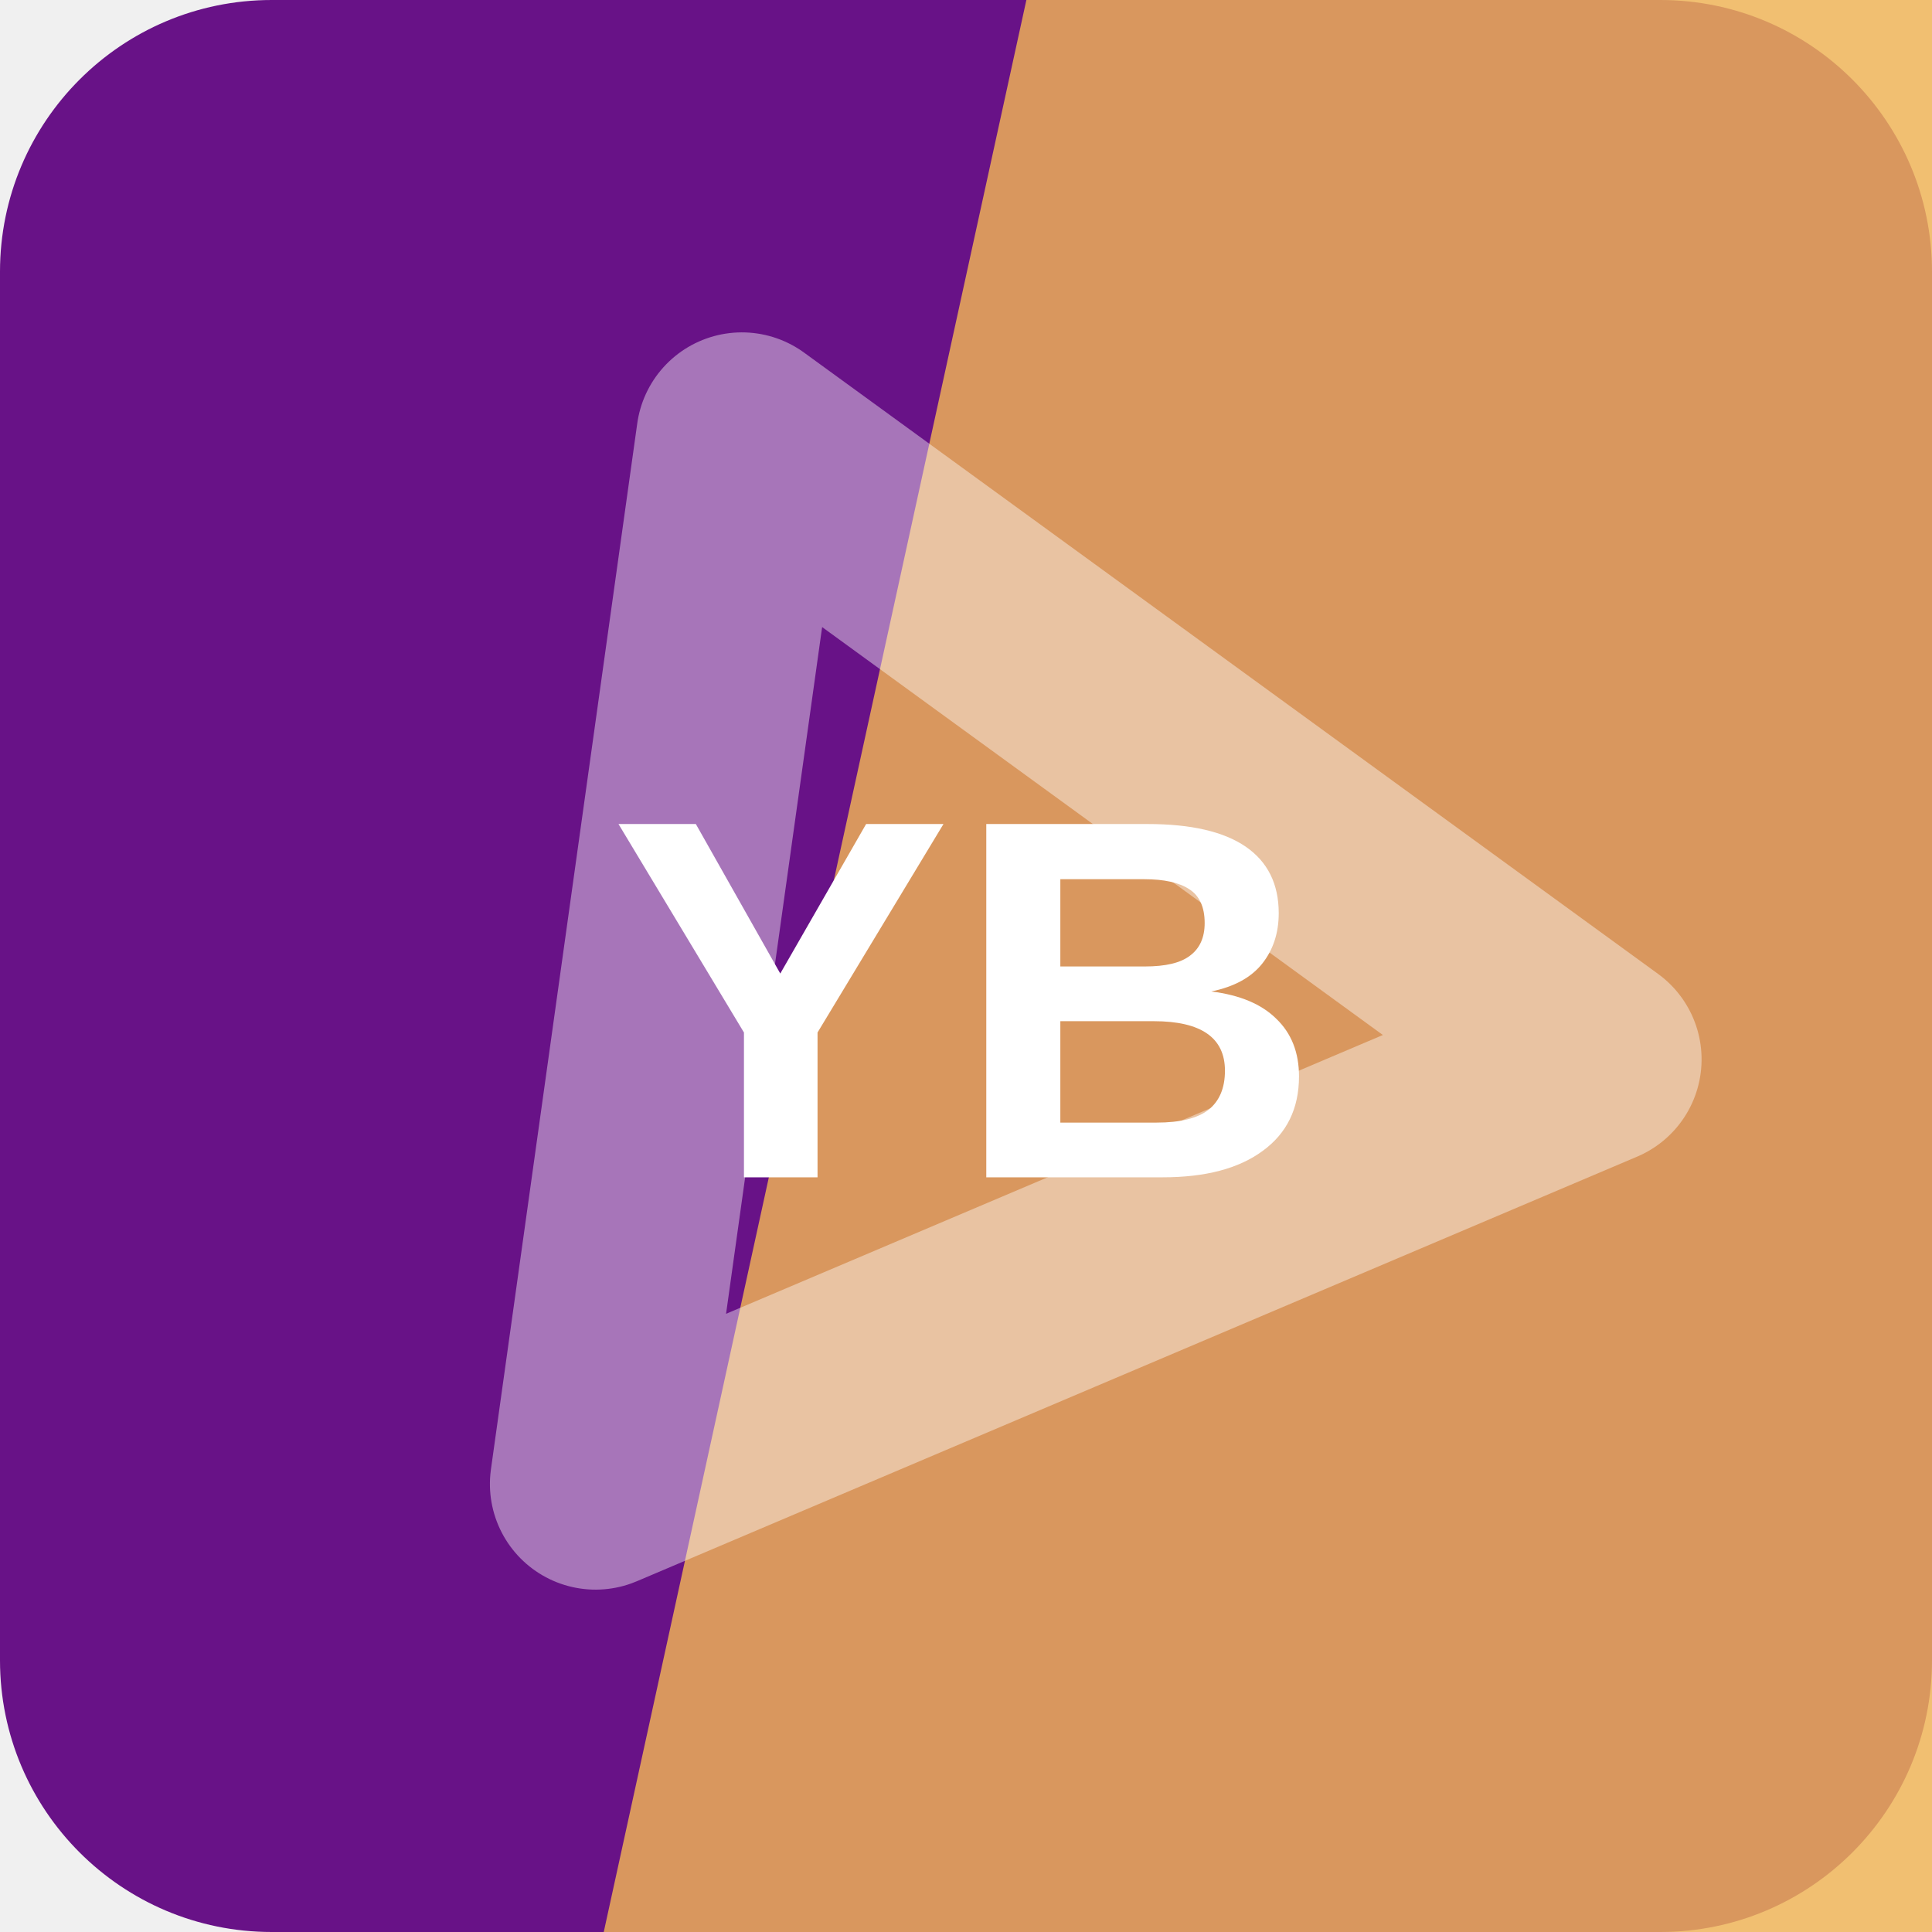
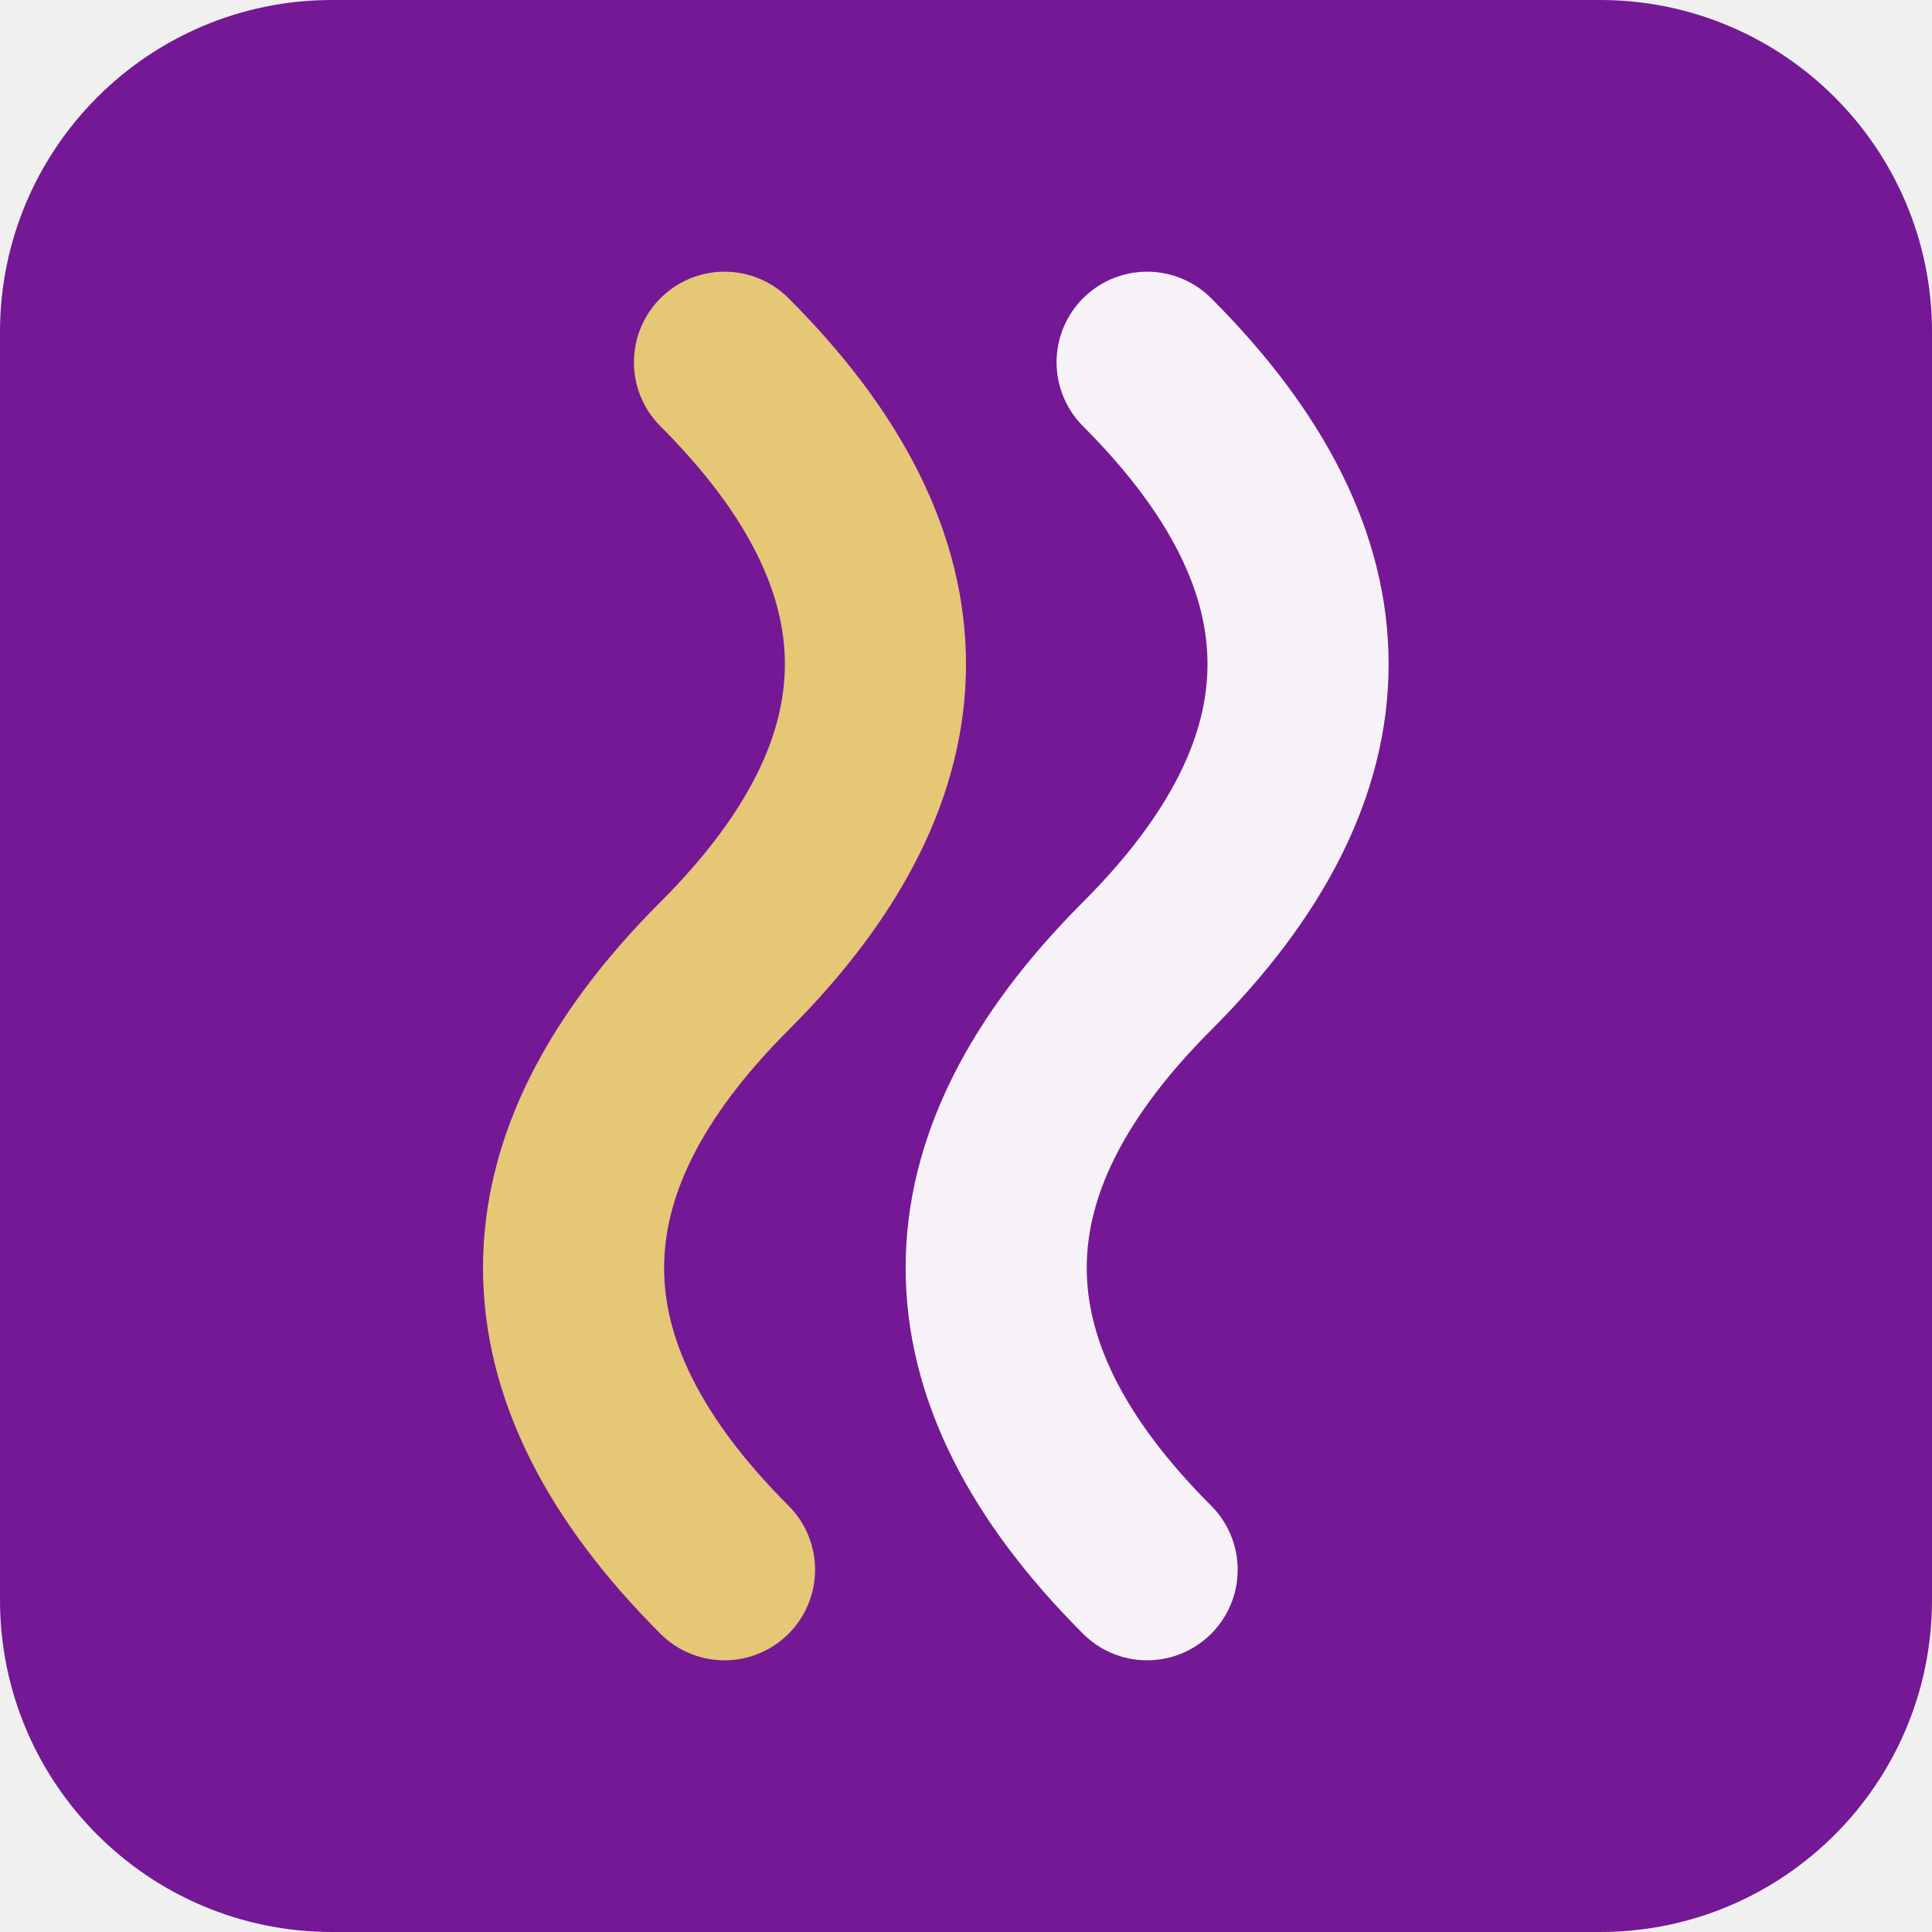
<svg xmlns="http://www.w3.org/2000/svg" width="64" height="64" viewBox="0 0 64 64" role="img">
-   <rect width="64" height="64" rx="9" fill="hsl(284 76% 30%)" />
-   <path d="M34 0h30v64H20Z" fill="hsl(37 85% 64%)" opacity="0.82" />
-   <g transform="rotate(337 32 32)" opacity="0.42">
-     <path d="M14 43 32 13l18 30Z" fill="none" stroke="#ffffff" stroke-width="7" stroke-linejoin="round" />
+   <rect width="64" height="64" rx="11" fill="hsl(284 72% 34%)" />
+   <g transform="rotate(90 32 32)">
+     <path d="M12 26q10-10 20 0t20 0" fill="none" stroke="hsl(284 24% 96%)" stroke-width="6" stroke-linecap="round" />
+     <path d="M12 40q10-10 20 0t20 0" fill="none" stroke="hsl(44 68% 68%)" stroke-width="6" stroke-linecap="round" />
  </g>
-   <text x="32" y="39" text-anchor="middle" fill="#ffffff" font-family="Arial,Helvetica,sans-serif" font-size="17" font-weight="700" letter-spacing="0">YB</text>
</svg>
